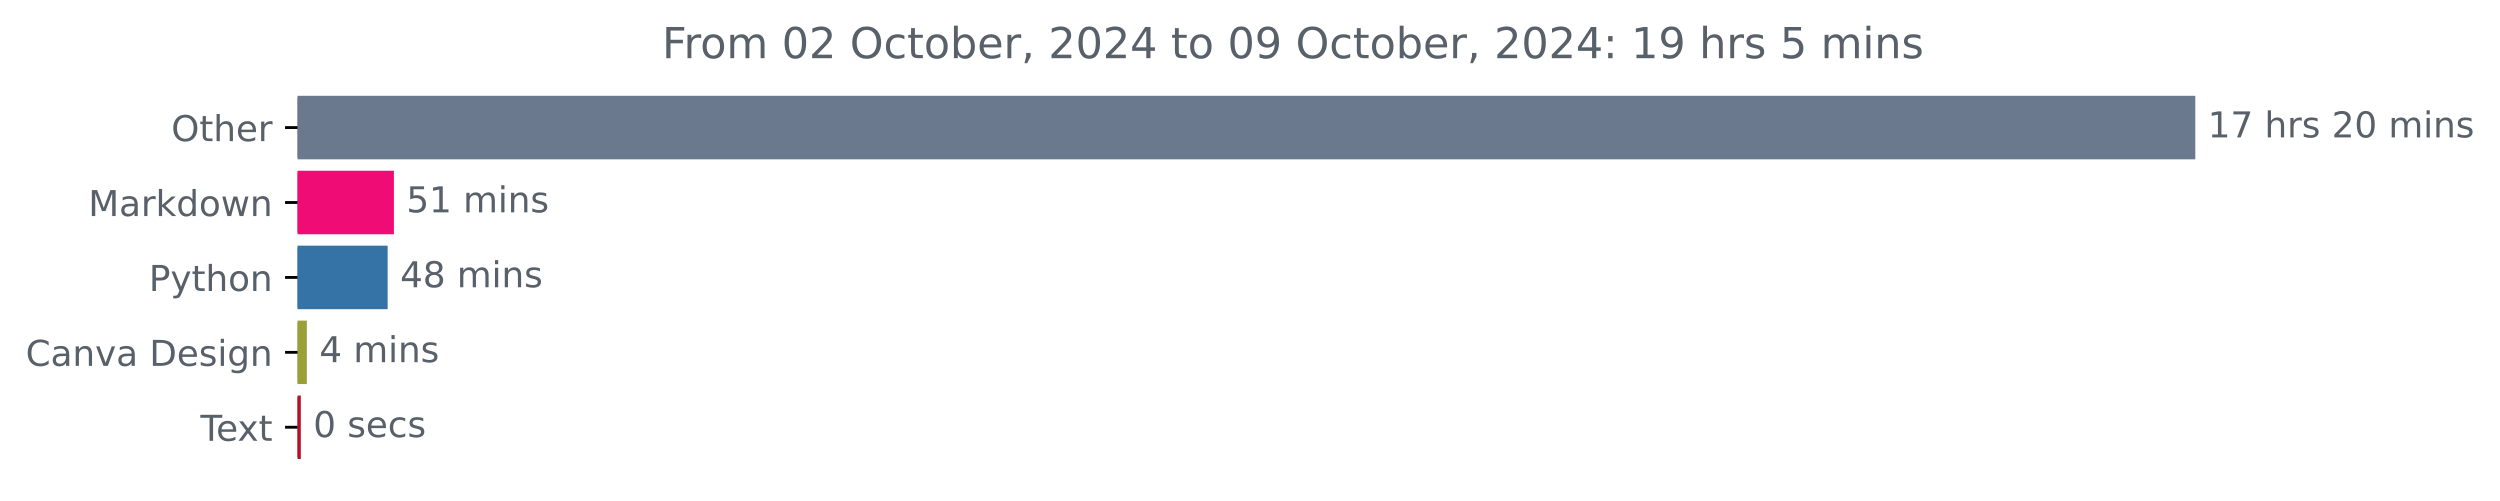
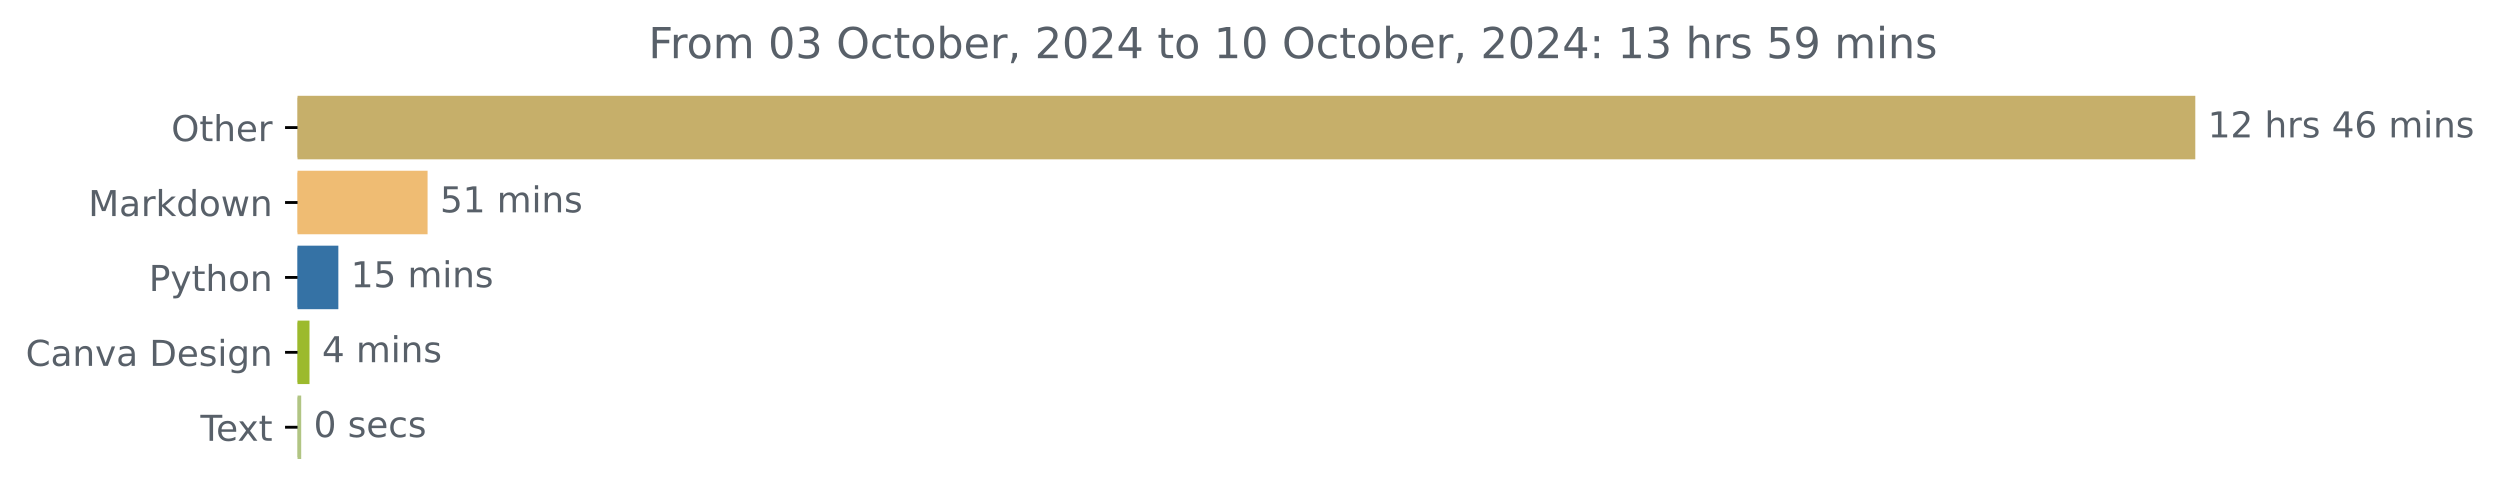
<svg xmlns="http://www.w3.org/2000/svg" xmlns:xlink="http://www.w3.org/1999/xlink" width="700.736pt" height="140.398pt" viewBox="0 0 700.736 140.398" version="1.1">
  <defs>
    <style type="text/css">*{stroke-linejoin: round; stroke-linecap: butt}</style>
  </defs>
  <g id="figure_1">
    <g id="patch_1">
      <path d="M 0 140.398  L 700.736 140.398  L 700.736 0  L 0 0  L 0 140.398  z " style="fill: none" />
    </g>
    <g id="axes_1">
      <g id="patch_2">
-         <path d="M 83.4 27.358  L 614.829 27.358  L 614.829 44.158  L 83.4 44.158  z " clip-path="url(#p398cb21af8)" style="fill: #6a798e; stroke: #6a798e; stroke-linejoin: miter" />
+         <path d="M 83.4 27.358  L 614.829 27.358  L 614.829 44.158  L 83.4 44.158  z " clip-path="url(#p01c855e6f2)" style="fill: #c6af6a; stroke: #c6af6a; stroke-linejoin: miter" />
      </g>
      <g id="patch_3">
-         <path d="M 83.4 48.358  L 109.91 48.358  L 109.91 65.158  L 83.4 65.158  z " clip-path="url(#p398cb21af8)" style="fill: #ef0c75; stroke: #ef0c75; stroke-linejoin: miter" />
+         <path d="M 83.4 48.358  L 119.348 48.358  L 119.348 65.158  L 83.4 65.158  z " clip-path="url(#p01c855e6f2)" style="fill: #efbc73; stroke: #efbc73; stroke-linejoin: miter" />
      </g>
      <g id="patch_4">
-         <path d="M 83.4 69.358  L 108.154 69.358  L 108.154 86.158  L 83.4 86.158  z " clip-path="url(#p398cb21af8)" style="fill: #3572a5; stroke: #3572a5; stroke-linejoin: miter" />
+         <path d="M 83.4 69.358  L 94.336 69.358  L 94.336 86.158  L 83.4 86.158  z " clip-path="url(#p01c855e6f2)" style="fill: #3572a5; stroke: #3572a5; stroke-linejoin: miter" />
      </g>
      <g id="patch_5">
-         <path d="M 83.4 90.358  L 85.507 90.358  L 85.507 107.158  L 83.4 107.158  z " clip-path="url(#p398cb21af8)" style="fill: #9a9f3a; stroke: #9a9f3a; stroke-linejoin: miter" />
+         <path d="M 83.4 90.358  L 86.25 90.358  L 86.25 107.158  L 83.4 107.158  z " clip-path="url(#p01c855e6f2)" style="fill: #9cba2d; stroke: #9cba2d; stroke-linejoin: miter" />
      </g>
      <g id="patch_6">
-         <path d="M 83.4 111.358  L 83.81 111.358  L 83.81 128.158  L 83.4 128.158  z " clip-path="url(#p398cb21af8)" style="fill: #b40f24; stroke: #b40f24; stroke-linejoin: miter" />
+         <path d="M 83.4 111.358  L 83.924 111.358  L 83.924 128.158  L 83.4 128.158  z " clip-path="url(#p01c855e6f2)" style="fill: #b1c583; stroke: #b1c583; stroke-linejoin: miter" />
      </g>
      <g id="matplotlib.axis_1" />
      <g id="matplotlib.axis_2">
        <g id="ytick_1">
          <g id="line2d_1">
            <defs>
-               <path id="m13eaf138b6" d="M 0 0  L -3.5 0  " style="stroke: #000000; stroke-width: 0.8" />
+               <path id="m476e0317c7" d="M 0 0  L -3.5 0  " style="stroke: #000000; stroke-width: 0.8" />
            </defs>
            <g>
-               <use xlink:href="#m13eaf138b6" x="83.4" y="35.758" style="stroke: #000000; stroke-width: 0.8" />
+               <use xlink:href="#m476e0317c7" x="83.4" y="35.758" style="stroke: #000000; stroke-width: 0.8" />
            </g>
          </g>
          <g id="text_1">
            <g style="fill: #586069" transform="translate(48.00625 39.55734) scale(0.1 -0.1)">
              <defs>
                <path id="DejaVuSans-4f" d="M 2522 4238  Q 1834 4238 1429 3725  Q 1025 3213 1025 2328  Q 1025 1447 1429 934  Q 1834 422 2522 422  Q 3209 422 3611 934  Q 4013 1447 4013 2328  Q 4013 3213 3611 3725  Q 3209 4238 2522 4238  z M 2522 4750  Q 3503 4750 4090 4092  Q 4678 3434 4678 2328  Q 4678 1225 4090 567  Q 3503 -91 2522 -91  Q 1538 -91 948 565  Q 359 1222 359 2328  Q 359 3434 948 4092  Q 1538 4750 2522 4750  z " transform="scale(0.015625)" />
                <path id="DejaVuSans-74" d="M 1172 4494  L 1172 3500  L 2356 3500  L 2356 3053  L 1172 3053  L 1172 1153  Q 1172 725 1289 603  Q 1406 481 1766 481  L 2356 481  L 2356 0  L 1766 0  Q 1100 0 847 248  Q 594 497 594 1153  L 594 3053  L 172 3053  L 172 3500  L 594 3500  L 594 4494  L 1172 4494  z " transform="scale(0.015625)" />
                <path id="DejaVuSans-68" d="M 3513 2113  L 3513 0  L 2938 0  L 2938 2094  Q 2938 2591 2744 2837  Q 2550 3084 2163 3084  Q 1697 3084 1428 2787  Q 1159 2491 1159 1978  L 1159 0  L 581 0  L 581 4863  L 1159 4863  L 1159 2956  Q 1366 3272 1645 3428  Q 1925 3584 2291 3584  Q 2894 3584 3203 3211  Q 3513 2838 3513 2113  z " transform="scale(0.015625)" />
                <path id="DejaVuSans-65" d="M 3597 1894  L 3597 1613  L 953 1613  Q 991 1019 1311 708  Q 1631 397 2203 397  Q 2534 397 2845 478  Q 3156 559 3463 722  L 3463 178  Q 3153 47 2828 -22  Q 2503 -91 2169 -91  Q 1331 -91 842 396  Q 353 884 353 1716  Q 353 2575 817 3079  Q 1281 3584 2069 3584  Q 2775 3584 3186 3129  Q 3597 2675 3597 1894  z M 3022 2063  Q 3016 2534 2758 2815  Q 2500 3097 2075 3097  Q 1594 3097 1305 2825  Q 1016 2553 972 2059  L 3022 2063  z " transform="scale(0.015625)" />
                <path id="DejaVuSans-72" d="M 2631 2963  Q 2534 3019 2420 3045  Q 2306 3072 2169 3072  Q 1681 3072 1420 2755  Q 1159 2438 1159 1844  L 1159 0  L 581 0  L 581 3500  L 1159 3500  L 1159 2956  Q 1341 3275 1631 3429  Q 1922 3584 2338 3584  Q 2397 3584 2469 3576  Q 2541 3569 2628 3553  L 2631 2963  z " transform="scale(0.015625)" />
              </defs>
              <use xlink:href="#DejaVuSans-4f" />
              <use xlink:href="#DejaVuSans-74" x="78.711" />
              <use xlink:href="#DejaVuSans-68" x="117.92" />
              <use xlink:href="#DejaVuSans-65" x="181.299" />
              <use xlink:href="#DejaVuSans-72" x="242.822" />
            </g>
          </g>
        </g>
        <g id="ytick_2">
          <g id="line2d_2">
            <g>
-               <use xlink:href="#m13eaf138b6" x="83.4" y="56.758" style="stroke: #000000; stroke-width: 0.8" />
+               <use xlink:href="#m476e0317c7" x="83.4" y="56.758" style="stroke: #000000; stroke-width: 0.8" />
            </g>
          </g>
          <g id="text_2">
            <g style="fill: #586069" transform="translate(24.75937 60.55734) scale(0.1 -0.1)">
              <defs>
                <path id="DejaVuSans-4d" d="M 628 4666  L 1569 4666  L 2759 1491  L 3956 4666  L 4897 4666  L 4897 0  L 4281 0  L 4281 4097  L 3078 897  L 2444 897  L 1241 4097  L 1241 0  L 628 0  L 628 4666  z " transform="scale(0.015625)" />
                <path id="DejaVuSans-61" d="M 2194 1759  Q 1497 1759 1228 1600  Q 959 1441 959 1056  Q 959 750 1161 570  Q 1363 391 1709 391  Q 2188 391 2477 730  Q 2766 1069 2766 1631  L 2766 1759  L 2194 1759  z M 3341 1997  L 3341 0  L 2766 0  L 2766 531  Q 2569 213 2275 61  Q 1981 -91 1556 -91  Q 1019 -91 701 211  Q 384 513 384 1019  Q 384 1609 779 1909  Q 1175 2209 1959 2209  L 2766 2209  L 2766 2266  Q 2766 2663 2505 2880  Q 2244 3097 1772 3097  Q 1472 3097 1187 3025  Q 903 2953 641 2809  L 641 3341  Q 956 3463 1253 3523  Q 1550 3584 1831 3584  Q 2591 3584 2966 3190  Q 3341 2797 3341 1997  z " transform="scale(0.015625)" />
                <path id="DejaVuSans-6b" d="M 581 4863  L 1159 4863  L 1159 1991  L 2875 3500  L 3609 3500  L 1753 1863  L 3688 0  L 2938 0  L 1159 1709  L 1159 0  L 581 0  L 581 4863  z " transform="scale(0.015625)" />
                <path id="DejaVuSans-64" d="M 2906 2969  L 2906 4863  L 3481 4863  L 3481 0  L 2906 0  L 2906 525  Q 2725 213 2448 61  Q 2172 -91 1784 -91  Q 1150 -91 751 415  Q 353 922 353 1747  Q 353 2572 751 3078  Q 1150 3584 1784 3584  Q 2172 3584 2448 3432  Q 2725 3281 2906 2969  z M 947 1747  Q 947 1113 1208 752  Q 1469 391 1925 391  Q 2381 391 2643 752  Q 2906 1113 2906 1747  Q 2906 2381 2643 2742  Q 2381 3103 1925 3103  Q 1469 3103 1208 2742  Q 947 2381 947 1747  z " transform="scale(0.015625)" />
                <path id="DejaVuSans-6f" d="M 1959 3097  Q 1497 3097 1228 2736  Q 959 2375 959 1747  Q 959 1119 1226 758  Q 1494 397 1959 397  Q 2419 397 2687 759  Q 2956 1122 2956 1747  Q 2956 2369 2687 2733  Q 2419 3097 1959 3097  z M 1959 3584  Q 2709 3584 3137 3096  Q 3566 2609 3566 1747  Q 3566 888 3137 398  Q 2709 -91 1959 -91  Q 1206 -91 779 398  Q 353 888 353 1747  Q 353 2609 779 3096  Q 1206 3584 1959 3584  z " transform="scale(0.015625)" />
                <path id="DejaVuSans-77" d="M 269 3500  L 844 3500  L 1563 769  L 2278 3500  L 2956 3500  L 3675 769  L 4391 3500  L 4966 3500  L 4050 0  L 3372 0  L 2619 2869  L 1863 0  L 1184 0  L 269 3500  z " transform="scale(0.015625)" />
                <path id="DejaVuSans-6e" d="M 3513 2113  L 3513 0  L 2938 0  L 2938 2094  Q 2938 2591 2744 2837  Q 2550 3084 2163 3084  Q 1697 3084 1428 2787  Q 1159 2491 1159 1978  L 1159 0  L 581 0  L 581 3500  L 1159 3500  L 1159 2956  Q 1366 3272 1645 3428  Q 1925 3584 2291 3584  Q 2894 3584 3203 3211  Q 3513 2838 3513 2113  z " transform="scale(0.015625)" />
              </defs>
              <use xlink:href="#DejaVuSans-4d" />
              <use xlink:href="#DejaVuSans-61" x="86.279" />
              <use xlink:href="#DejaVuSans-72" x="147.559" />
              <use xlink:href="#DejaVuSans-6b" x="188.672" />
              <use xlink:href="#DejaVuSans-64" x="246.582" />
              <use xlink:href="#DejaVuSans-6f" x="310.059" />
              <use xlink:href="#DejaVuSans-77" x="371.24" />
              <use xlink:href="#DejaVuSans-6e" x="453.027" />
            </g>
          </g>
        </g>
        <g id="ytick_3">
          <g id="line2d_3">
            <g>
-               <use xlink:href="#m13eaf138b6" x="83.4" y="77.758" style="stroke: #000000; stroke-width: 0.8" />
+               <use xlink:href="#m476e0317c7" x="83.4" y="77.758" style="stroke: #000000; stroke-width: 0.8" />
            </g>
          </g>
          <g id="text_3">
            <g style="fill: #586069" transform="translate(41.7375 81.55734) scale(0.1 -0.1)">
              <defs>
                <path id="DejaVuSans-50" d="M 1259 4147  L 1259 2394  L 2053 2394  Q 2494 2394 2734 2622  Q 2975 2850 2975 3272  Q 2975 3691 2734 3919  Q 2494 4147 2053 4147  L 1259 4147  z M 628 4666  L 2053 4666  Q 2838 4666 3239 4311  Q 3641 3956 3641 3272  Q 3641 2581 3239 2228  Q 2838 1875 2053 1875  L 1259 1875  L 1259 0  L 628 0  L 628 4666  z " transform="scale(0.015625)" />
                <path id="DejaVuSans-79" d="M 2059 -325  Q 1816 -950 1584 -1140  Q 1353 -1331 966 -1331  L 506 -1331  L 506 -850  L 844 -850  Q 1081 -850 1212 -737  Q 1344 -625 1503 -206  L 1606 56  L 191 3500  L 800 3500  L 1894 763  L 2988 3500  L 3597 3500  L 2059 -325  z " transform="scale(0.015625)" />
              </defs>
              <use xlink:href="#DejaVuSans-50" />
              <use xlink:href="#DejaVuSans-79" x="60.303" />
              <use xlink:href="#DejaVuSans-74" x="119.482" />
              <use xlink:href="#DejaVuSans-68" x="158.691" />
              <use xlink:href="#DejaVuSans-6f" x="222.07" />
              <use xlink:href="#DejaVuSans-6e" x="283.252" />
            </g>
          </g>
        </g>
        <g id="ytick_4">
          <g id="line2d_4">
            <g>
-               <use xlink:href="#m13eaf138b6" x="83.4" y="98.758" style="stroke: #000000; stroke-width: 0.8" />
+               <use xlink:href="#m476e0317c7" x="83.4" y="98.758" style="stroke: #000000; stroke-width: 0.8" />
            </g>
          </g>
          <g id="text_4">
            <g style="fill: #586069" transform="translate(7.2 102.5573) scale(0.1 -0.1)">
              <defs>
                <path id="DejaVuSans-43" d="M 4122 4306  L 4122 3641  Q 3803 3938 3442 4084  Q 3081 4231 2675 4231  Q 1875 4231 1450 3742  Q 1025 3253 1025 2328  Q 1025 1406 1450 917  Q 1875 428 2675 428  Q 3081 428 3442 575  Q 3803 722 4122 1019  L 4122 359  Q 3791 134 3420 21  Q 3050 -91 2638 -91  Q 1578 -91 968 557  Q 359 1206 359 2328  Q 359 3453 968 4101  Q 1578 4750 2638 4750  Q 3056 4750 3426 4639  Q 3797 4528 4122 4306  z " transform="scale(0.015625)" />
                <path id="DejaVuSans-76" d="M 191 3500  L 800 3500  L 1894 563  L 2988 3500  L 3597 3500  L 2284 0  L 1503 0  L 191 3500  z " transform="scale(0.015625)" />
                <path id="DejaVuSans-20" transform="scale(0.015625)" />
                <path id="DejaVuSans-44" d="M 1259 4147  L 1259 519  L 2022 519  Q 2988 519 3436 956  Q 3884 1394 3884 2338  Q 3884 3275 3436 3711  Q 2988 4147 2022 4147  L 1259 4147  z M 628 4666  L 1925 4666  Q 3281 4666 3915 4102  Q 4550 3538 4550 2338  Q 4550 1131 3912 565  Q 3275 0 1925 0  L 628 0  L 628 4666  z " transform="scale(0.015625)" />
                <path id="DejaVuSans-73" d="M 2834 3397  L 2834 2853  Q 2591 2978 2328 3040  Q 2066 3103 1784 3103  Q 1356 3103 1142 2972  Q 928 2841 928 2578  Q 928 2378 1081 2264  Q 1234 2150 1697 2047  L 1894 2003  Q 2506 1872 2764 1633  Q 3022 1394 3022 966  Q 3022 478 2636 193  Q 2250 -91 1575 -91  Q 1294 -91 989 -36  Q 684 19 347 128  L 347 722  Q 666 556 975 473  Q 1284 391 1588 391  Q 1994 391 2212 530  Q 2431 669 2431 922  Q 2431 1156 2273 1281  Q 2116 1406 1581 1522  L 1381 1569  Q 847 1681 609 1914  Q 372 2147 372 2553  Q 372 3047 722 3315  Q 1072 3584 1716 3584  Q 2034 3584 2315 3537  Q 2597 3491 2834 3397  z " transform="scale(0.015625)" />
                <path id="DejaVuSans-69" d="M 603 3500  L 1178 3500  L 1178 0  L 603 0  L 603 3500  z M 603 4863  L 1178 4863  L 1178 4134  L 603 4134  L 603 4863  z " transform="scale(0.015625)" />
                <path id="DejaVuSans-67" d="M 2906 1791  Q 2906 2416 2648 2759  Q 2391 3103 1925 3103  Q 1463 3103 1205 2759  Q 947 2416 947 1791  Q 947 1169 1205 825  Q 1463 481 1925 481  Q 2391 481 2648 825  Q 2906 1169 2906 1791  z M 3481 434  Q 3481 -459 3084 -895  Q 2688 -1331 1869 -1331  Q 1566 -1331 1297 -1286  Q 1028 -1241 775 -1147  L 775 -588  Q 1028 -725 1275 -790  Q 1522 -856 1778 -856  Q 2344 -856 2625 -561  Q 2906 -266 2906 331  L 2906 616  Q 2728 306 2450 153  Q 2172 0 1784 0  Q 1141 0 747 490  Q 353 981 353 1791  Q 353 2603 747 3093  Q 1141 3584 1784 3584  Q 2172 3584 2450 3431  Q 2728 3278 2906 2969  L 2906 3500  L 3481 3500  L 3481 434  z " transform="scale(0.015625)" />
              </defs>
              <use xlink:href="#DejaVuSans-43" />
              <use xlink:href="#DejaVuSans-61" x="69.824" />
              <use xlink:href="#DejaVuSans-6e" x="131.104" />
              <use xlink:href="#DejaVuSans-76" x="194.482" />
              <use xlink:href="#DejaVuSans-61" x="253.662" />
              <use xlink:href="#DejaVuSans-20" x="314.941" />
              <use xlink:href="#DejaVuSans-44" x="346.729" />
              <use xlink:href="#DejaVuSans-65" x="423.73" />
              <use xlink:href="#DejaVuSans-73" x="485.254" />
              <use xlink:href="#DejaVuSans-69" x="537.354" />
              <use xlink:href="#DejaVuSans-67" x="565.137" />
              <use xlink:href="#DejaVuSans-6e" x="628.613" />
            </g>
          </g>
        </g>
        <g id="ytick_5">
          <g id="line2d_5">
            <g>
-               <use xlink:href="#m13eaf138b6" x="83.4" y="119.758" style="stroke: #000000; stroke-width: 0.8" />
+               <use xlink:href="#m476e0317c7" x="83.4" y="119.758" style="stroke: #000000; stroke-width: 0.8" />
            </g>
          </g>
          <g id="text_5">
            <g style="fill: #586069" transform="translate(56.175 123.5573) scale(0.1 -0.1)">
              <defs>
                <path id="DejaVuSans-54" d="M -19 4666  L 3928 4666  L 3928 4134  L 2272 4134  L 2272 0  L 1638 0  L 1638 4134  L -19 4134  L -19 4666  z " transform="scale(0.015625)" />
                <path id="DejaVuSans-78" d="M 3513 3500  L 2247 1797  L 3578 0  L 2900 0  L 1881 1375  L 863 0  L 184 0  L 1544 1831  L 300 3500  L 978 3500  L 1906 2253  L 2834 3500  L 3513 3500  z " transform="scale(0.015625)" />
              </defs>
              <use xlink:href="#DejaVuSans-54" />
              <use xlink:href="#DejaVuSans-65" x="44.084" />
              <use xlink:href="#DejaVuSans-78" x="103.857" />
              <use xlink:href="#DejaVuSans-74" x="163.037" />
            </g>
          </g>
        </g>
      </g>
      <g id="text_6">
        <g style="fill: #586069" transform="translate(618.8286 38.5175) scale(0.1 -0.1)">
          <defs>
            <path id="DejaVuSans-31" d="M 794 531  L 1825 531  L 1825 4091  L 703 3866  L 703 4441  L 1819 4666  L 2450 4666  L 2450 531  L 3481 531  L 3481 0  L 794 0  L 794 531  z " transform="scale(0.015625)" />
-             <path id="DejaVuSans-37" d="M 525 4666  L 3525 4666  L 3525 4397  L 1831 0  L 1172 0  L 2766 4134  L 525 4134  L 525 4666  z " transform="scale(0.015625)" />
            <path id="DejaVuSans-32" d="M 1228 531  L 3431 531  L 3431 0  L 469 0  L 469 531  Q 828 903 1448 1529  Q 2069 2156 2228 2338  Q 2531 2678 2651 2914  Q 2772 3150 2772 3378  Q 2772 3750 2511 3984  Q 2250 4219 1831 4219  Q 1534 4219 1204 4116  Q 875 4013 500 3803  L 500 4441  Q 881 4594 1212 4672  Q 1544 4750 1819 4750  Q 2544 4750 2975 4387  Q 3406 4025 3406 3419  Q 3406 3131 3298 2873  Q 3191 2616 2906 2266  Q 2828 2175 2409 1742  Q 1991 1309 1228 531  z " transform="scale(0.015625)" />
-             <path id="DejaVuSans-30" d="M 2034 4250  Q 1547 4250 1301 3770  Q 1056 3291 1056 2328  Q 1056 1369 1301 889  Q 1547 409 2034 409  Q 2525 409 2770 889  Q 3016 1369 3016 2328  Q 3016 3291 2770 3770  Q 2525 4250 2034 4250  z M 2034 4750  Q 2819 4750 3233 4129  Q 3647 3509 3647 2328  Q 3647 1150 3233 529  Q 2819 -91 2034 -91  Q 1250 -91 836 529  Q 422 1150 422 2328  Q 422 3509 836 4129  Q 1250 4750 2034 4750  z " transform="scale(0.015625)" />
+             <path id="DejaVuSans-34" d="M 2419 4116  L 825 1625  L 2419 1625  L 2419 4116  z M 2253 4666  L 3047 4666  L 3047 1625  L 3713 1625  L 3713 1100  L 3047 1100  L 3047 0  L 2419 0  L 2419 1100  L 313 1100  L 313 1709  L 2253 4666  z " transform="scale(0.015625)" />
+             <path id="DejaVuSans-36" d="M 2113 2584  Q 1688 2584 1439 2293  Q 1191 2003 1191 1497  Q 1191 994 1439 701  Q 1688 409 2113 409  Q 2538 409 2786 701  Q 3034 994 3034 1497  Q 3034 2003 2786 2293  Q 2538 2584 2113 2584  z M 3366 4563  L 3366 3988  Q 3128 4100 2886 4159  Q 2644 4219 2406 4219  Q 1781 4219 1451 3797  Q 1122 3375 1075 2522  Q 1259 2794 1537 2939  Q 1816 3084 2150 3084  Q 2853 3084 3261 2657  Q 3669 2231 3669 1497  Q 3669 778 3244 343  Q 2819 -91 2113 -91  Q 1303 -91 875 529  Q 447 1150 447 2328  Q 447 3434 972 4092  Q 1497 4750 2381 4750  Q 2619 4750 2861 4703  Q 3103 4656 3366 4563  z " transform="scale(0.015625)" />
            <path id="DejaVuSans-6d" d="M 3328 2828  Q 3544 3216 3844 3400  Q 4144 3584 4550 3584  Q 5097 3584 5394 3201  Q 5691 2819 5691 2113  L 5691 0  L 5113 0  L 5113 2094  Q 5113 2597 4934 2840  Q 4756 3084 4391 3084  Q 3944 3084 3684 2787  Q 3425 2491 3425 1978  L 3425 0  L 2847 0  L 2847 2094  Q 2847 2600 2669 2842  Q 2491 3084 2119 3084  Q 1678 3084 1418 2786  Q 1159 2488 1159 1978  L 1159 0  L 581 0  L 581 3500  L 1159 3500  L 1159 2956  Q 1356 3278 1631 3431  Q 1906 3584 2284 3584  Q 2666 3584 2933 3390  Q 3200 3197 3328 2828  z " transform="scale(0.015625)" />
          </defs>
          <use xlink:href="#DejaVuSans-31" />
-           <use xlink:href="#DejaVuSans-37" x="63.623" />
+           <use xlink:href="#DejaVuSans-32" x="63.623" />
          <use xlink:href="#DejaVuSans-20" x="127.246" />
          <use xlink:href="#DejaVuSans-68" x="159.033" />
          <use xlink:href="#DejaVuSans-72" x="222.412" />
          <use xlink:href="#DejaVuSans-73" x="263.525" />
          <use xlink:href="#DejaVuSans-20" x="315.625" />
-           <use xlink:href="#DejaVuSans-32" x="347.412" />
-           <use xlink:href="#DejaVuSans-30" x="411.035" />
+           <use xlink:href="#DejaVuSans-34" x="347.412" />
+           <use xlink:href="#DejaVuSans-36" x="411.035" />
          <use xlink:href="#DejaVuSans-20" x="474.658" />
          <use xlink:href="#DejaVuSans-6d" x="506.445" />
          <use xlink:href="#DejaVuSans-69" x="603.857" />
          <use xlink:href="#DejaVuSans-6e" x="631.641" />
          <use xlink:href="#DejaVuSans-73" x="695.02" />
        </g>
      </g>
      <g id="text_7">
-         <g style="fill: #586069" transform="translate(113.91 59.5175) scale(0.1 -0.1)">
+         <g style="fill: #586069" transform="translate(123.3482 59.5175) scale(0.1 -0.1)">
          <defs>
            <path id="DejaVuSans-35" d="M 691 4666  L 3169 4666  L 3169 4134  L 1269 4134  L 1269 2991  Q 1406 3038 1543 3061  Q 1681 3084 1819 3084  Q 2600 3084 3056 2656  Q 3513 2228 3513 1497  Q 3513 744 3044 326  Q 2575 -91 1722 -91  Q 1428 -91 1123 -41  Q 819 9 494 109  L 494 744  Q 775 591 1075 516  Q 1375 441 1709 441  Q 2250 441 2565 725  Q 2881 1009 2881 1497  Q 2881 1984 2565 2268  Q 2250 2553 1709 2553  Q 1456 2553 1204 2497  Q 953 2441 691 2322  L 691 4666  z " transform="scale(0.015625)" />
          </defs>
          <use xlink:href="#DejaVuSans-35" />
          <use xlink:href="#DejaVuSans-31" x="63.623" />
          <use xlink:href="#DejaVuSans-20" x="127.246" />
          <use xlink:href="#DejaVuSans-6d" x="159.033" />
          <use xlink:href="#DejaVuSans-69" x="256.445" />
          <use xlink:href="#DejaVuSans-6e" x="284.229" />
          <use xlink:href="#DejaVuSans-73" x="347.607" />
        </g>
      </g>
      <g id="text_8">
-         <g style="fill: #586069" transform="translate(112.1544 80.5175) scale(0.1 -0.1)">
-           <defs>
-             <path id="DejaVuSans-34" d="M 2419 4116  L 825 1625  L 2419 1625  L 2419 4116  z M 2253 4666  L 3047 4666  L 3047 1625  L 3713 1625  L 3713 1100  L 3047 1100  L 3047 0  L 2419 0  L 2419 1100  L 313 1100  L 313 1709  L 2253 4666  z " transform="scale(0.015625)" />
-             <path id="DejaVuSans-38" d="M 2034 2216  Q 1584 2216 1326 1975  Q 1069 1734 1069 1313  Q 1069 891 1326 650  Q 1584 409 2034 409  Q 2484 409 2743 651  Q 3003 894 3003 1313  Q 3003 1734 2745 1975  Q 2488 2216 2034 2216  z M 1403 2484  Q 997 2584 770 2862  Q 544 3141 544 3541  Q 544 4100 942 4425  Q 1341 4750 2034 4750  Q 2731 4750 3128 4425  Q 3525 4100 3525 3541  Q 3525 3141 3298 2862  Q 3072 2584 2669 2484  Q 3125 2378 3379 2068  Q 3634 1759 3634 1313  Q 3634 634 3220 271  Q 2806 -91 2034 -91  Q 1263 -91 848 271  Q 434 634 434 1313  Q 434 1759 690 2068  Q 947 2378 1403 2484  z M 1172 3481  Q 1172 3119 1398 2916  Q 1625 2713 2034 2713  Q 2441 2713 2670 2916  Q 2900 3119 2900 3481  Q 2900 3844 2670 4047  Q 2441 4250 2034 4250  Q 1625 4250 1398 4047  Q 1172 3844 1172 3481  z " transform="scale(0.015625)" />
-           </defs>
-           <use xlink:href="#DejaVuSans-34" />
-           <use xlink:href="#DejaVuSans-38" x="63.623" />
+         <g style="fill: #586069" transform="translate(98.3357 80.5175) scale(0.1 -0.1)">
+           <use xlink:href="#DejaVuSans-31" />
+           <use xlink:href="#DejaVuSans-35" x="63.623" />
          <use xlink:href="#DejaVuSans-20" x="127.246" />
          <use xlink:href="#DejaVuSans-6d" x="159.033" />
          <use xlink:href="#DejaVuSans-69" x="256.445" />
          <use xlink:href="#DejaVuSans-6e" x="284.229" />
          <use xlink:href="#DejaVuSans-73" x="347.607" />
        </g>
      </g>
      <g id="text_9">
-         <g style="fill: #586069" transform="translate(89.50675 101.5175) scale(0.1 -0.1)">
+         <g style="fill: #586069" transform="translate(90.25026 101.5175) scale(0.1 -0.1)">
          <use xlink:href="#DejaVuSans-34" />
          <use xlink:href="#DejaVuSans-20" x="63.623" />
          <use xlink:href="#DejaVuSans-6d" x="95.41" />
          <use xlink:href="#DejaVuSans-69" x="192.822" />
          <use xlink:href="#DejaVuSans-6e" x="220.605" />
          <use xlink:href="#DejaVuSans-73" x="283.984" />
        </g>
      </g>
      <g id="text_10">
-         <g style="fill: #586069" transform="translate(87.80965 122.5175) scale(0.1 -0.1)">
+         <g style="fill: #586069" transform="translate(87.92352 122.5175) scale(0.1 -0.1)">
          <defs>
+             <path id="DejaVuSans-30" d="M 2034 4250  Q 1547 4250 1301 3770  Q 1056 3291 1056 2328  Q 1056 1369 1301 889  Q 1547 409 2034 409  Q 2525 409 2770 889  Q 3016 1369 3016 2328  Q 3016 3291 2770 3770  Q 2525 4250 2034 4250  z M 2034 4750  Q 2819 4750 3233 4129  Q 3647 3509 3647 2328  Q 3647 1150 3233 529  Q 2819 -91 2034 -91  Q 1250 -91 836 529  Q 422 1150 422 2328  Q 422 3509 836 4129  Q 1250 4750 2034 4750  z " transform="scale(0.015625)" />
            <path id="DejaVuSans-63" d="M 3122 3366  L 3122 2828  Q 2878 2963 2633 3030  Q 2388 3097 2138 3097  Q 1578 3097 1268 2742  Q 959 2388 959 1747  Q 959 1106 1268 751  Q 1578 397 2138 397  Q 2388 397 2633 464  Q 2878 531 3122 666  L 3122 134  Q 2881 22 2623 -34  Q 2366 -91 2075 -91  Q 1284 -91 818 406  Q 353 903 353 1747  Q 353 2603 823 3093  Q 1294 3584 2113 3584  Q 2378 3584 2631 3529  Q 2884 3475 3122 3366  z " transform="scale(0.015625)" />
          </defs>
          <use xlink:href="#DejaVuSans-30" />
          <use xlink:href="#DejaVuSans-20" x="63.623" />
          <use xlink:href="#DejaVuSans-73" x="95.41" />
          <use xlink:href="#DejaVuSans-65" x="147.51" />
          <use xlink:href="#DejaVuSans-63" x="209.033" />
          <use xlink:href="#DejaVuSans-73" x="264.014" />
        </g>
      </g>
      <g id="text_11">
-         <g style="fill: #586069" transform="translate(185.58 16.31812) scale(0.12 -0.12)">
+         <g style="fill: #586069" transform="translate(181.7625 16.31812) scale(0.12 -0.12)">
          <defs>
            <path id="DejaVuSans-46" d="M 628 4666  L 3309 4666  L 3309 4134  L 1259 4134  L 1259 2759  L 3109 2759  L 3109 2228  L 1259 2228  L 1259 0  L 628 0  L 628 4666  z " transform="scale(0.015625)" />
+             <path id="DejaVuSans-33" d="M 2597 2516  Q 3050 2419 3304 2112  Q 3559 1806 3559 1356  Q 3559 666 3084 287  Q 2609 -91 1734 -91  Q 1441 -91 1130 -33  Q 819 25 488 141  L 488 750  Q 750 597 1062 519  Q 1375 441 1716 441  Q 2309 441 2620 675  Q 2931 909 2931 1356  Q 2931 1769 2642 2001  Q 2353 2234 1838 2234  L 1294 2234  L 1294 2753  L 1863 2753  Q 2328 2753 2575 2939  Q 2822 3125 2822 3475  Q 2822 3834 2567 4026  Q 2313 4219 1838 4219  Q 1578 4219 1281 4162  Q 984 4106 628 3988  L 628 4550  Q 988 4650 1302 4700  Q 1616 4750 1894 4750  Q 2613 4750 3031 4423  Q 3450 4097 3450 3541  Q 3450 3153 3228 2886  Q 3006 2619 2597 2516  z " transform="scale(0.015625)" />
            <path id="DejaVuSans-62" d="M 3116 1747  Q 3116 2381 2855 2742  Q 2594 3103 2138 3103  Q 1681 3103 1420 2742  Q 1159 2381 1159 1747  Q 1159 1113 1420 752  Q 1681 391 2138 391  Q 2594 391 2855 752  Q 3116 1113 3116 1747  z M 1159 2969  Q 1341 3281 1617 3432  Q 1894 3584 2278 3584  Q 2916 3584 3314 3078  Q 3713 2572 3713 1747  Q 3713 922 3314 415  Q 2916 -91 2278 -91  Q 1894 -91 1617 61  Q 1341 213 1159 525  L 1159 0  L 581 0  L 581 4863  L 1159 4863  L 1159 2969  z " transform="scale(0.015625)" />
            <path id="DejaVuSans-2c" d="M 750 794  L 1409 794  L 1409 256  L 897 -744  L 494 -744  L 750 256  L 750 794  z " transform="scale(0.015625)" />
+             <path id="DejaVuSans-3a" d="M 750 794  L 1409 794  L 1409 0  L 750 0  L 750 794  z M 750 3309  L 1409 3309  L 1409 2516  L 750 2516  L 750 3309  z " transform="scale(0.015625)" />
            <path id="DejaVuSans-39" d="M 703 97  L 703 672  Q 941 559 1184 500  Q 1428 441 1663 441  Q 2288 441 2617 861  Q 2947 1281 2994 2138  Q 2813 1869 2534 1725  Q 2256 1581 1919 1581  Q 1219 1581 811 2004  Q 403 2428 403 3163  Q 403 3881 828 4315  Q 1253 4750 1959 4750  Q 2769 4750 3195 4129  Q 3622 3509 3622 2328  Q 3622 1225 3098 567  Q 2575 -91 1691 -91  Q 1453 -91 1209 -44  Q 966 3 703 97  z M 1959 2075  Q 2384 2075 2632 2365  Q 2881 2656 2881 3163  Q 2881 3666 2632 3958  Q 2384 4250 1959 4250  Q 1534 4250 1286 3958  Q 1038 3666 1038 3163  Q 1038 2656 1286 2365  Q 1534 2075 1959 2075  z " transform="scale(0.015625)" />
-             <path id="DejaVuSans-3a" d="M 750 794  L 1409 794  L 1409 0  L 750 0  L 750 794  z M 750 3309  L 1409 3309  L 1409 2516  L 750 2516  L 750 3309  z " transform="scale(0.015625)" />
          </defs>
          <use xlink:href="#DejaVuSans-46" />
          <use xlink:href="#DejaVuSans-72" x="50.27" />
          <use xlink:href="#DejaVuSans-6f" x="89.133" />
          <use xlink:href="#DejaVuSans-6d" x="150.314" />
          <use xlink:href="#DejaVuSans-20" x="247.727" />
          <use xlink:href="#DejaVuSans-30" x="279.514" />
-           <use xlink:href="#DejaVuSans-32" x="343.137" />
+           <use xlink:href="#DejaVuSans-33" x="343.137" />
          <use xlink:href="#DejaVuSans-20" x="406.76" />
          <use xlink:href="#DejaVuSans-4f" x="438.547" />
          <use xlink:href="#DejaVuSans-63" x="517.258" />
          <use xlink:href="#DejaVuSans-74" x="572.238" />
          <use xlink:href="#DejaVuSans-6f" x="611.447" />
          <use xlink:href="#DejaVuSans-62" x="672.629" />
          <use xlink:href="#DejaVuSans-65" x="736.105" />
          <use xlink:href="#DejaVuSans-72" x="797.629" />
          <use xlink:href="#DejaVuSans-2c" x="838.742" />
          <use xlink:href="#DejaVuSans-20" x="870.529" />
          <use xlink:href="#DejaVuSans-32" x="902.316" />
          <use xlink:href="#DejaVuSans-30" x="965.939" />
          <use xlink:href="#DejaVuSans-32" x="1029.562" />
          <use xlink:href="#DejaVuSans-34" x="1093.186" />
          <use xlink:href="#DejaVuSans-20" x="1156.809" />
          <use xlink:href="#DejaVuSans-74" x="1188.596" />
          <use xlink:href="#DejaVuSans-6f" x="1227.805" />
          <use xlink:href="#DejaVuSans-20" x="1288.986" />
-           <use xlink:href="#DejaVuSans-30" x="1320.773" />
-           <use xlink:href="#DejaVuSans-39" x="1384.396" />
+           <use xlink:href="#DejaVuSans-31" x="1320.773" />
+           <use xlink:href="#DejaVuSans-30" x="1384.396" />
          <use xlink:href="#DejaVuSans-20" x="1448.02" />
          <use xlink:href="#DejaVuSans-4f" x="1479.807" />
          <use xlink:href="#DejaVuSans-63" x="1558.518" />
          <use xlink:href="#DejaVuSans-74" x="1613.498" />
          <use xlink:href="#DejaVuSans-6f" x="1652.707" />
          <use xlink:href="#DejaVuSans-62" x="1713.889" />
          <use xlink:href="#DejaVuSans-65" x="1777.365" />
          <use xlink:href="#DejaVuSans-72" x="1838.889" />
          <use xlink:href="#DejaVuSans-2c" x="1880.002" />
          <use xlink:href="#DejaVuSans-20" x="1911.789" />
          <use xlink:href="#DejaVuSans-32" x="1943.576" />
          <use xlink:href="#DejaVuSans-30" x="2007.199" />
          <use xlink:href="#DejaVuSans-32" x="2070.822" />
          <use xlink:href="#DejaVuSans-34" x="2134.445" />
          <use xlink:href="#DejaVuSans-3a" x="2198.068" />
          <use xlink:href="#DejaVuSans-20" x="2231.76" />
          <use xlink:href="#DejaVuSans-31" x="2263.547" />
-           <use xlink:href="#DejaVuSans-39" x="2327.17" />
+           <use xlink:href="#DejaVuSans-33" x="2327.17" />
          <use xlink:href="#DejaVuSans-20" x="2390.793" />
          <use xlink:href="#DejaVuSans-68" x="2422.58" />
          <use xlink:href="#DejaVuSans-72" x="2485.959" />
          <use xlink:href="#DejaVuSans-73" x="2527.072" />
          <use xlink:href="#DejaVuSans-20" x="2579.172" />
          <use xlink:href="#DejaVuSans-35" x="2610.959" />
-           <use xlink:href="#DejaVuSans-20" x="2674.582" />
-           <use xlink:href="#DejaVuSans-6d" x="2706.369" />
-           <use xlink:href="#DejaVuSans-69" x="2803.781" />
-           <use xlink:href="#DejaVuSans-6e" x="2831.564" />
-           <use xlink:href="#DejaVuSans-73" x="2894.943" />
+           <use xlink:href="#DejaVuSans-39" x="2674.582" />
+           <use xlink:href="#DejaVuSans-20" x="2738.205" />
+           <use xlink:href="#DejaVuSans-6d" x="2769.992" />
+           <use xlink:href="#DejaVuSans-69" x="2867.404" />
+           <use xlink:href="#DejaVuSans-6e" x="2895.188" />
+           <use xlink:href="#DejaVuSans-73" x="2958.566" />
        </g>
      </g>
    </g>
  </g>
  <defs>
-     <clipPath id="p398cb21af8">
+     <clipPath id="p01c855e6f2">
      <rect x="83.4" y="22.318" width="558" height="110.88" />
    </clipPath>
  </defs>
</svg>
